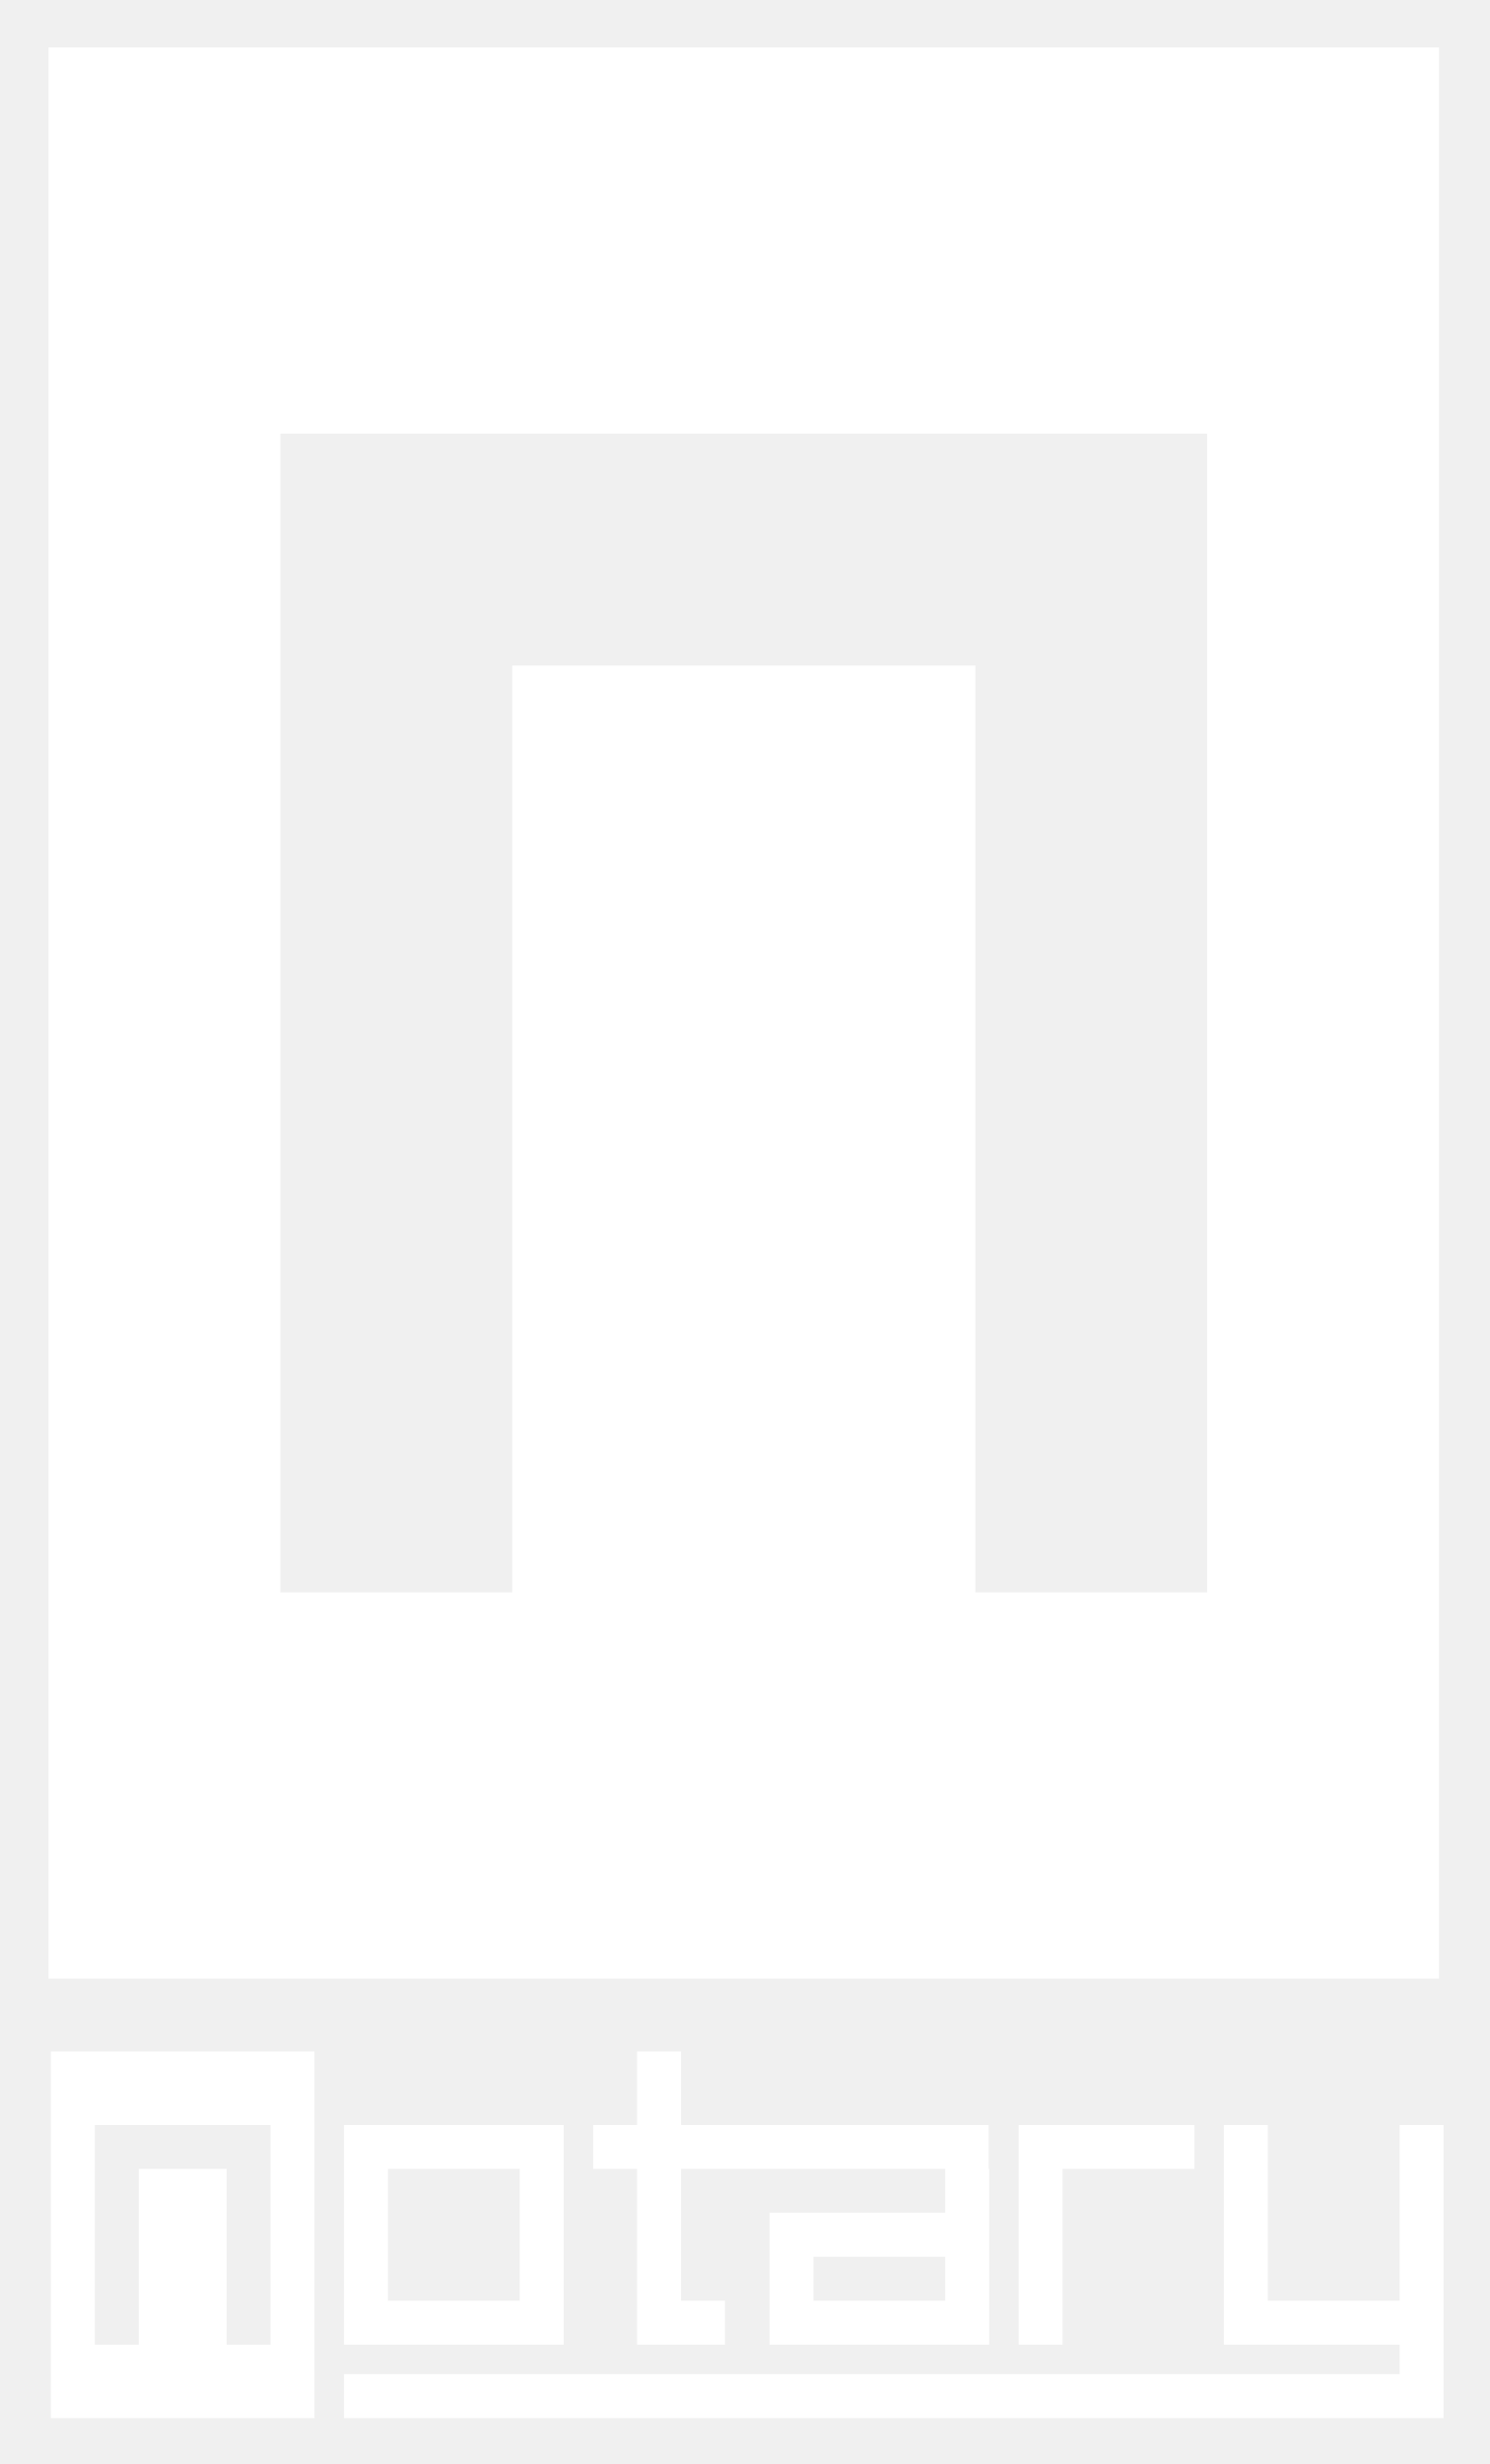
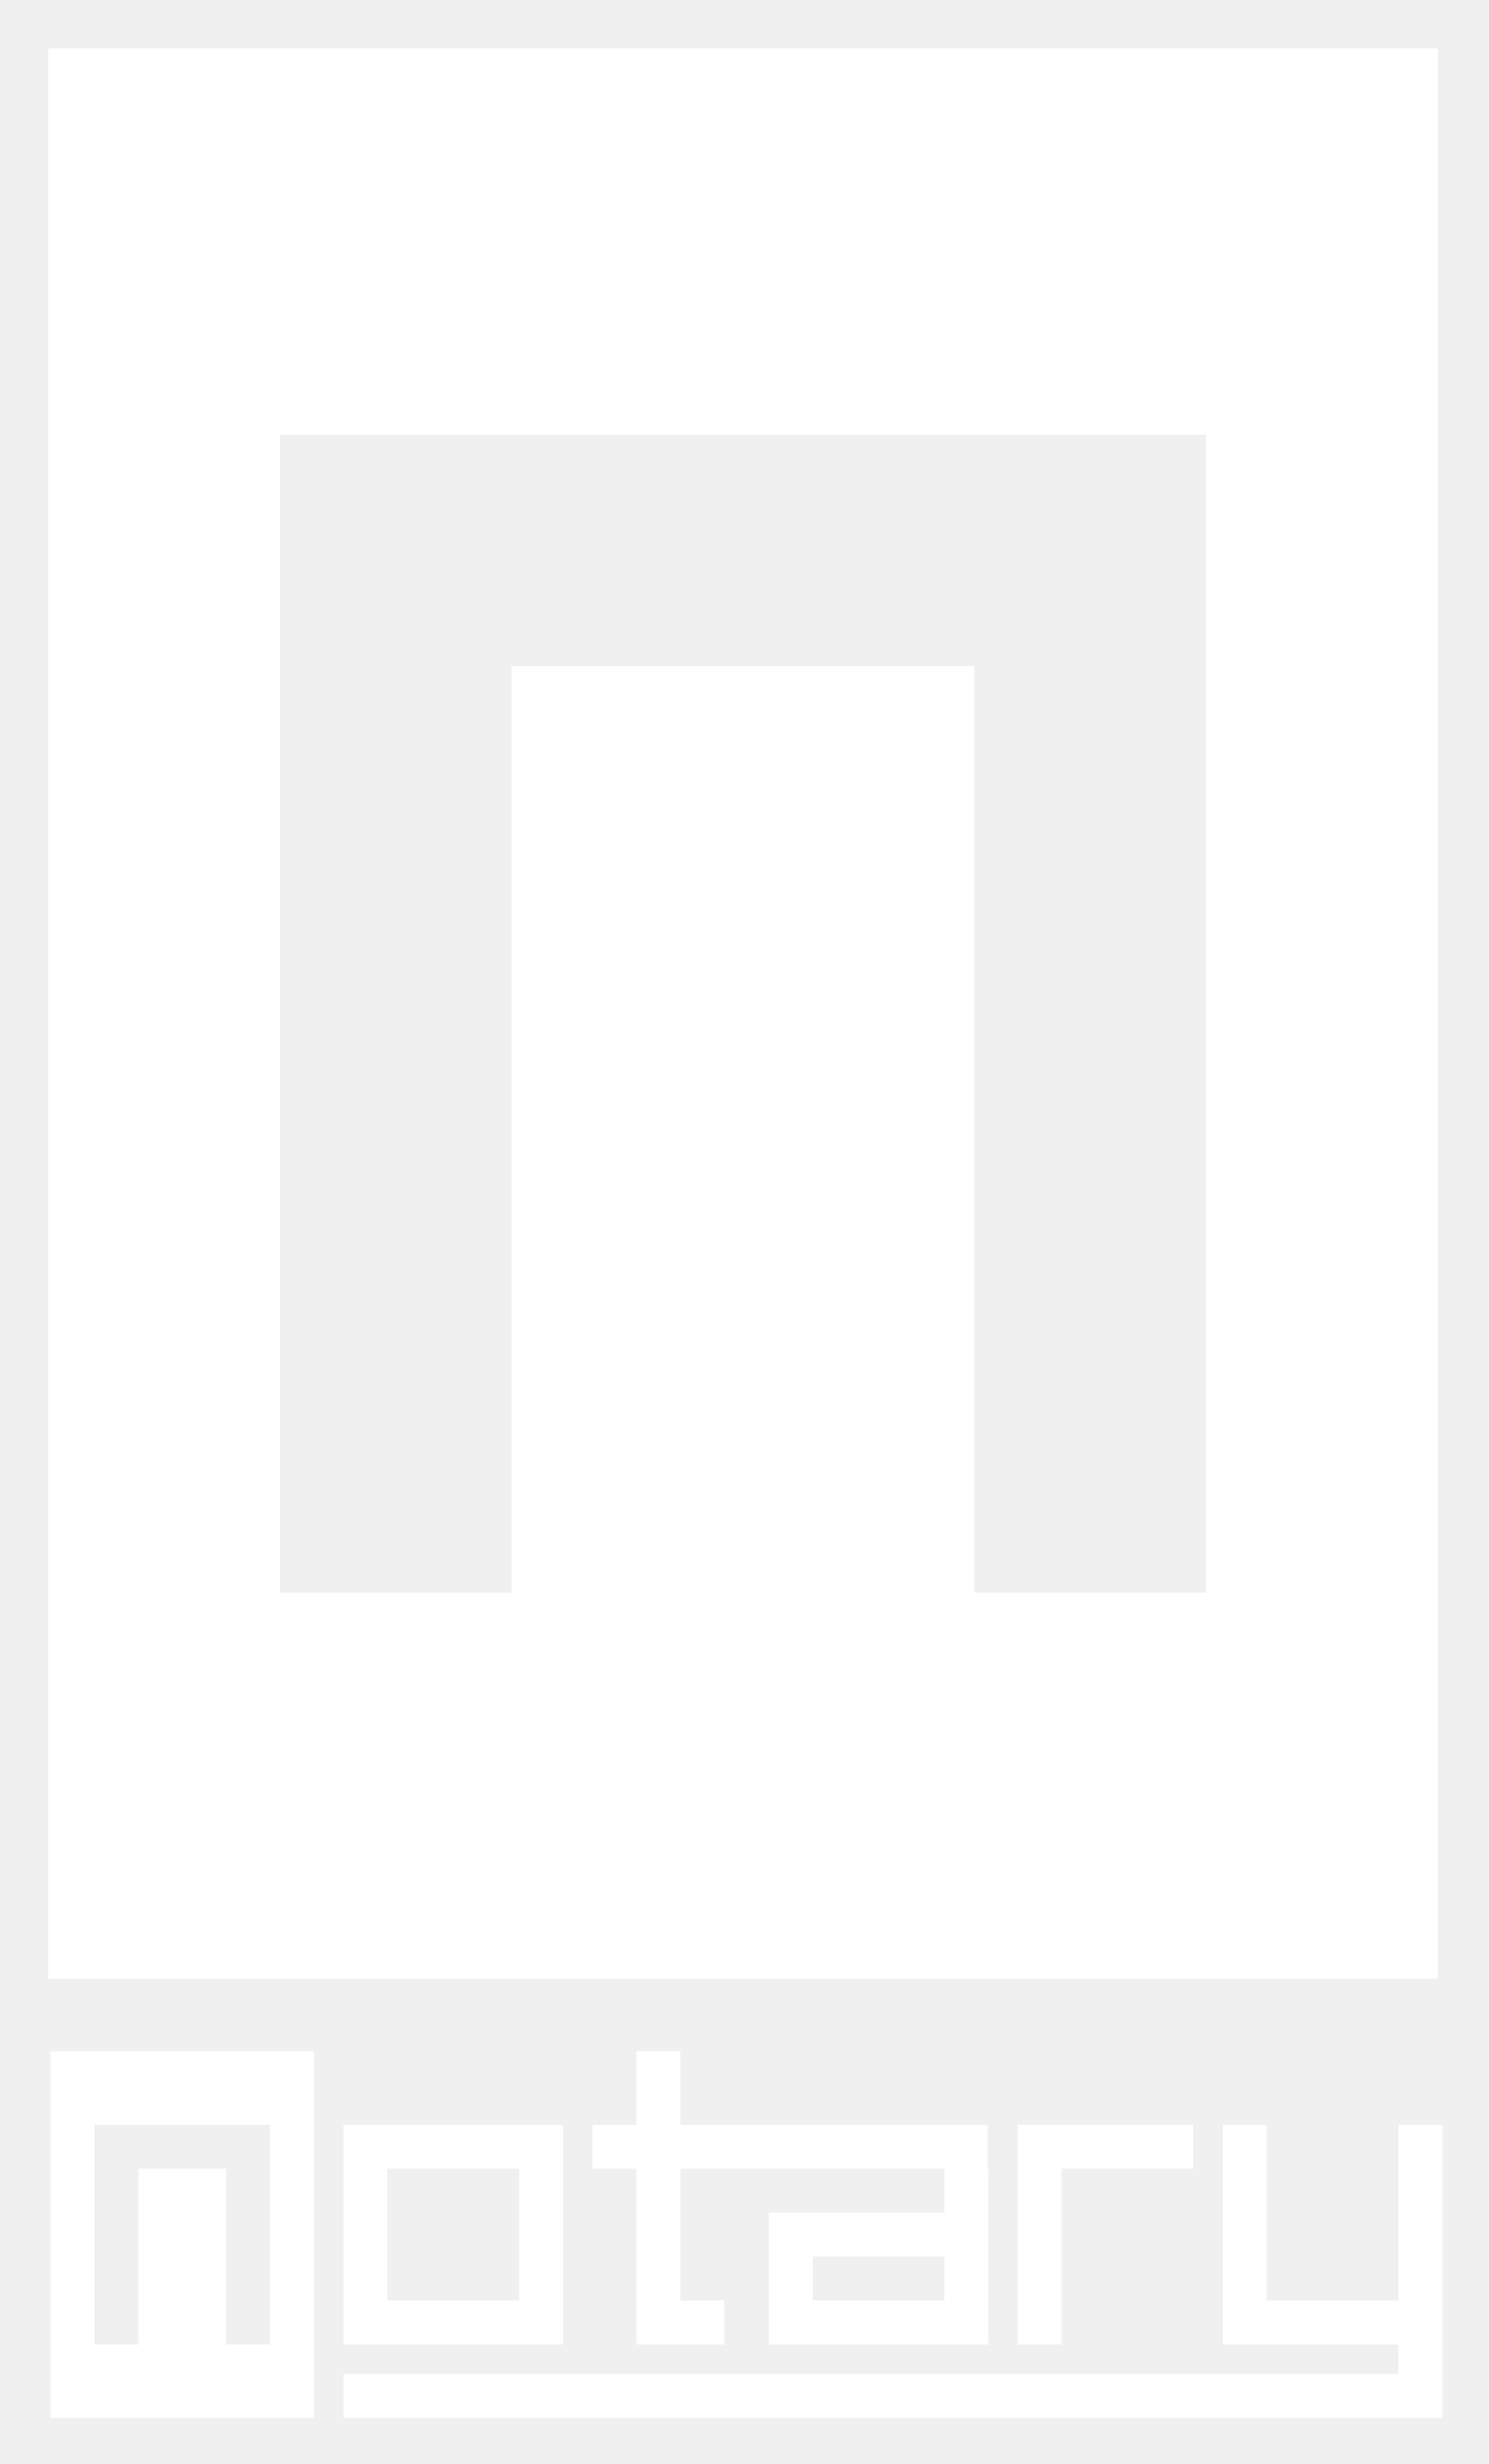
- <svg xmlns="http://www.w3.org/2000/svg" id="Layer_1" data-name="Layer 1" viewBox="0 0 257.64 426.14">
+ <svg xmlns="http://www.w3.org/2000/svg" role="img" viewBox="0.05 -0.20 257.65 426.40">
  <defs>
-     <style>.cls-1{fill:#fff;}</style>
+     <style>.cls-1{fill:#fff}</style>
  </defs>
-   <polygon class="cls-1" points="176.2 405.5 183.8 405.5 183.8 375.1 206.6 375.1 206.6 367.5 176.2 367.5 176.2 375.1 176.2 405.5" />
-   <polygon class="cls-1" points="242.1 367.5 242.1 397.9 219.3 397.9 219.3 367.5 211.7 367.5 211.7 405.5 242.1 405.5 242.1 410.6 59.5 410.6 59.5 418.2 249.7 418.2 249.7 367.5 242.1 367.5" />
-   <path class="cls-1" d="M59.5,367.5v38h38v-38h-38Zm30.4,30.4H67.1V375.1H89.9Z" />
-   <path class="cls-1" d="M8.8,367.5v50.7H54.4V354.8H8.8Zm7.6,0H46.8v38H39.2V375.1H24v30.4H16.4Z" />
-   <path class="cls-1" d="M133.1,382.7v22.8h38V375.1H171v-7.6H117.8v-12.7h-7.6v12.7h-7.6v7.6h7.6v30.4h7.6V405.5h7.6v-7.6h-7.6V375.1h45.7v7.6Zm30.4,15.2H140.7v-7.6h22.8Z" />
-   <path class="cls-1" d="M248.9,275.4H248.9V75H248.9V8.2H8.4v334H248.9Zm-40.1,0H168.7V115.1H88.6V275.4H48.5V75H208.8Z" />
+   <path d="M176.2 405.5L183.8 405.5 183.8 375.1 206.6 375.1 206.6 367.5 176.2 367.5 176.2 375.1 176.2 405.5z" class="cls-1" />
+   <path d="M242.1 367.5L242.1 397.9 219.3 397.9 219.3 367.5 211.7 367.5 211.7 405.5 242.1 405.5 242.1 410.6 59.5 410.6 59.5 418.2 249.7 418.2 249.7 367.5 242.1 367.5z" class="cls-1" />
+   <path d="M59.5 367.5v38h38v-38h-38zm30.4 30.4H67.1V375.1H89.9zM8.8 367.5v50.7H54.4V354.8H8.8zm7.6 0H46.8v38H39.2V375.1H24v30.4H16.4zM133.1 382.7v22.8h38V375.1H171v-7.6H117.8v-12.7h-7.6v12.7h-7.6v7.6h7.6v30.4h7.6V405.5h7.6v-7.6h-7.6V375.1h45.7v7.6zm30.4 15.2H140.7v-7.6h22.8zM248.9 275.4H248.9V75H248.9V8.2H8.4v334H248.9zm-40.1 0H168.7V115.1H88.6V275.4H48.5V75H208.8z" class="cls-1" />
</svg>
